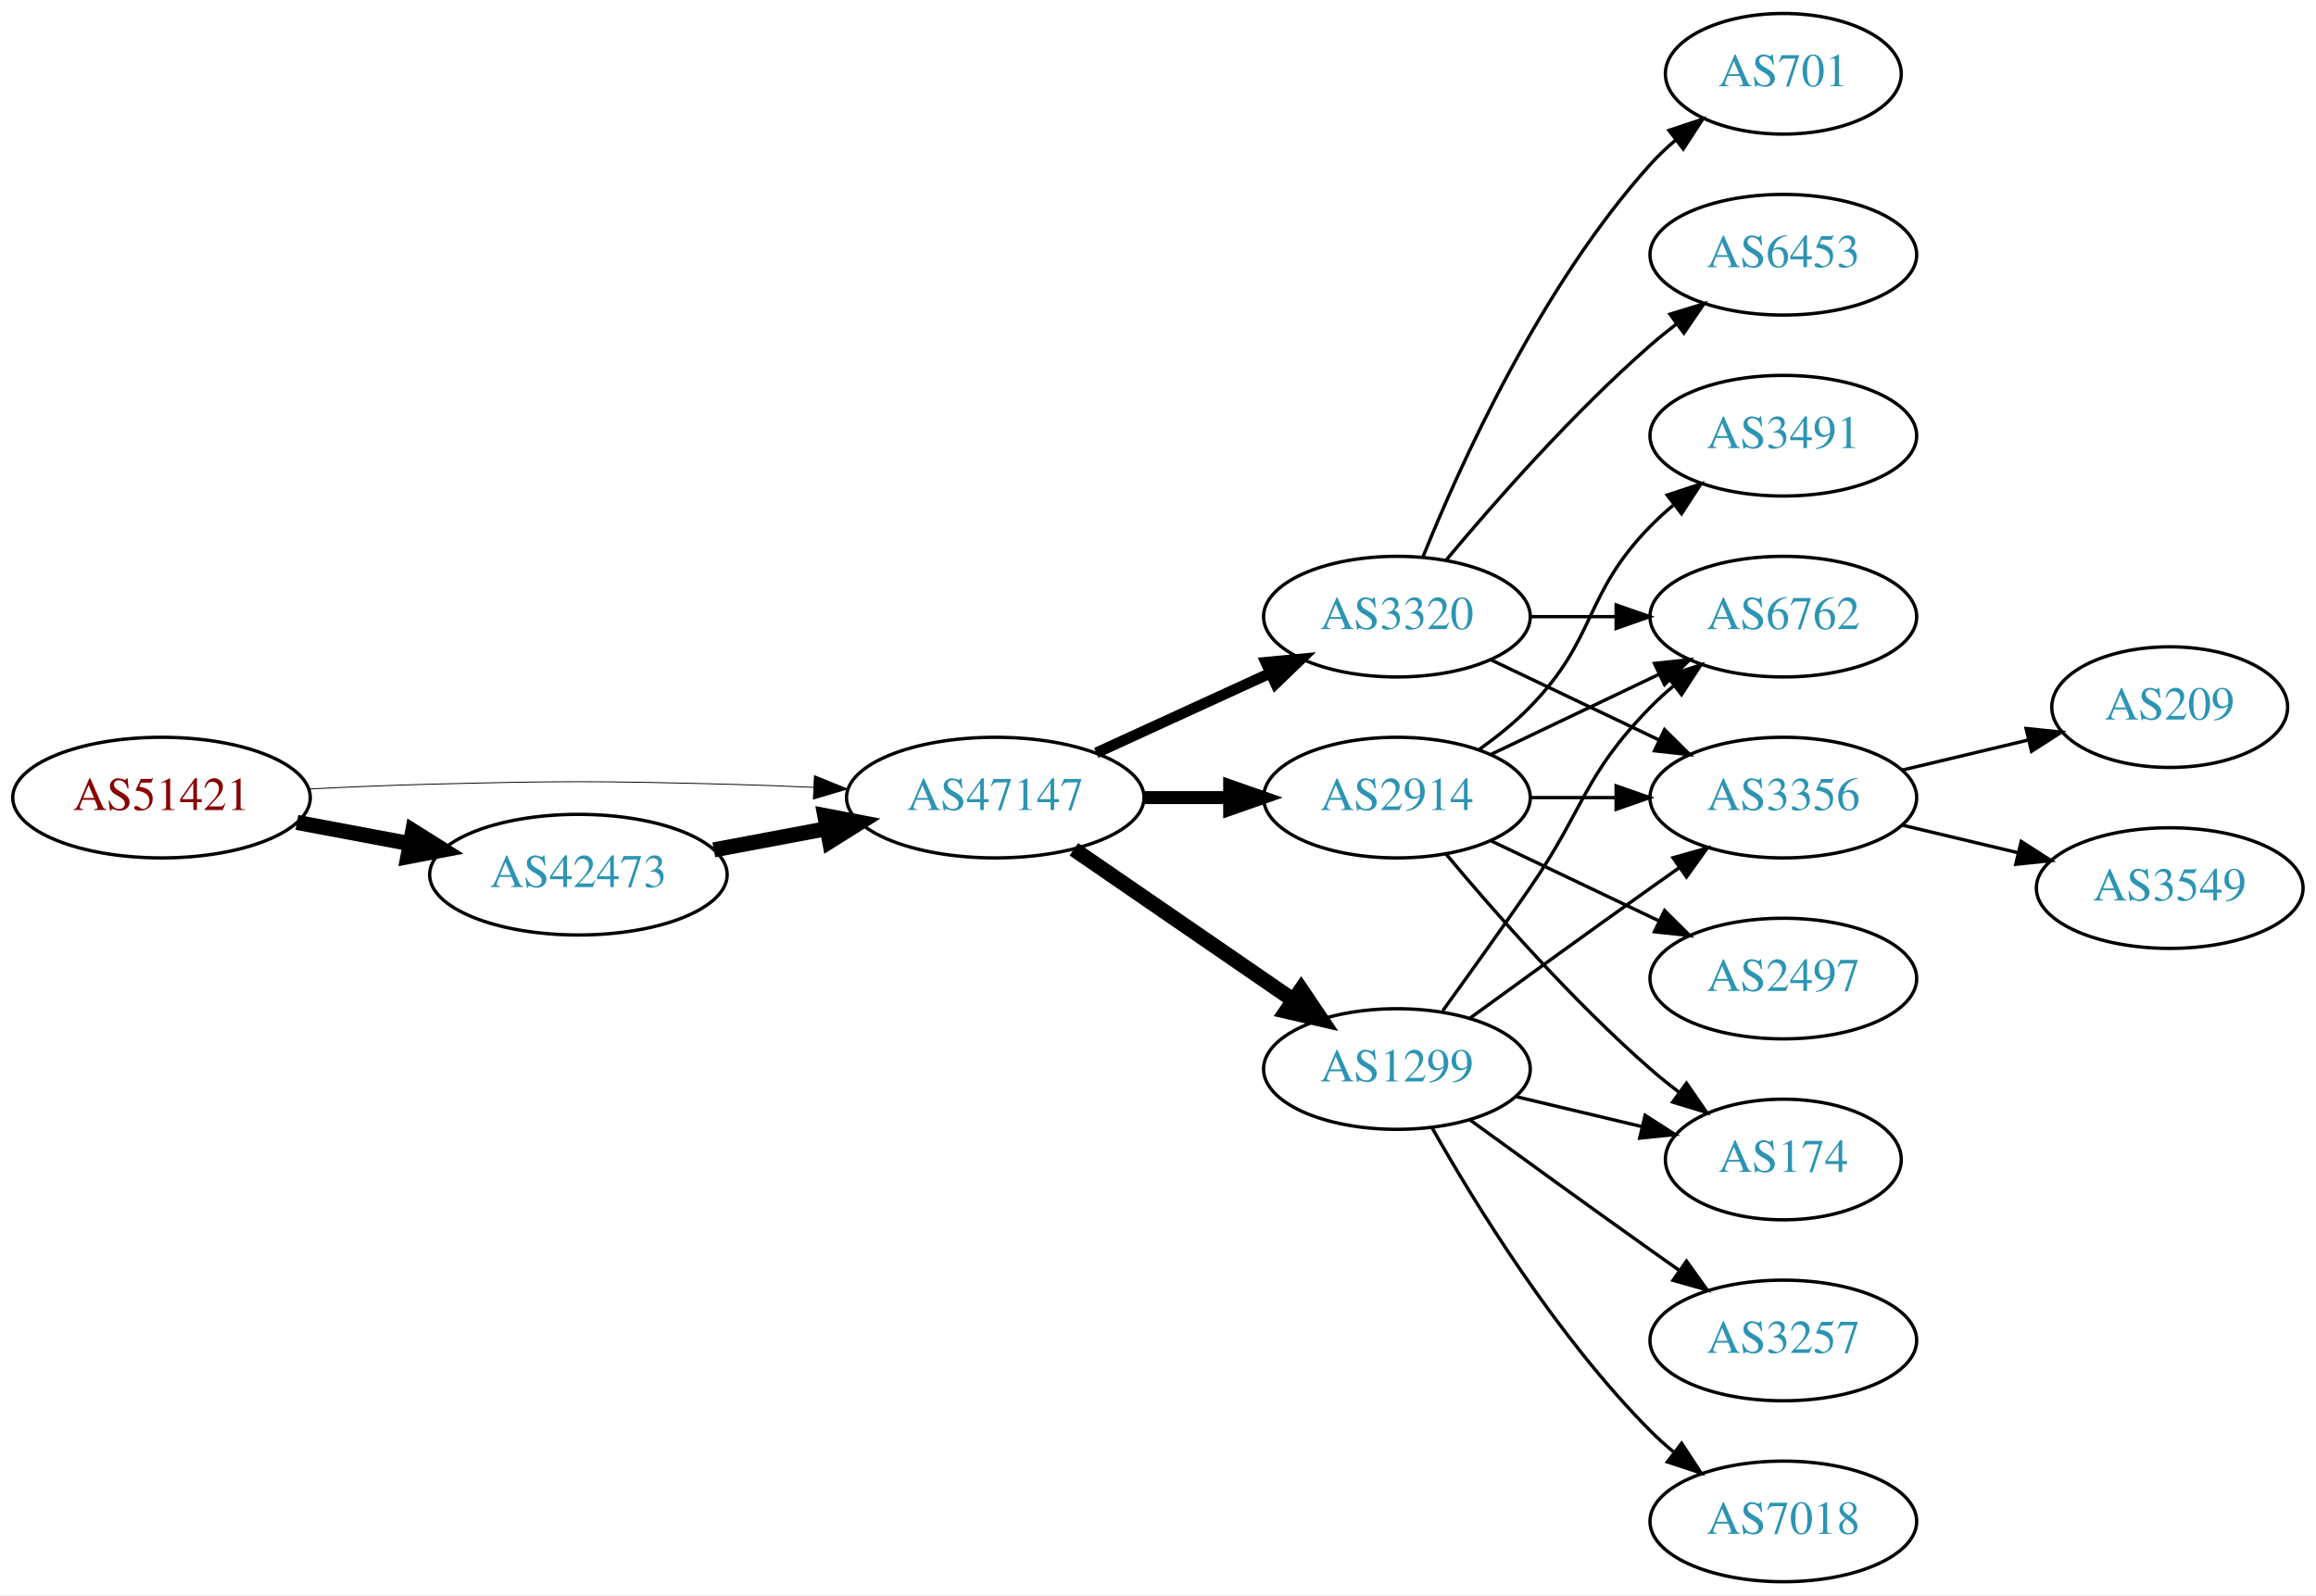
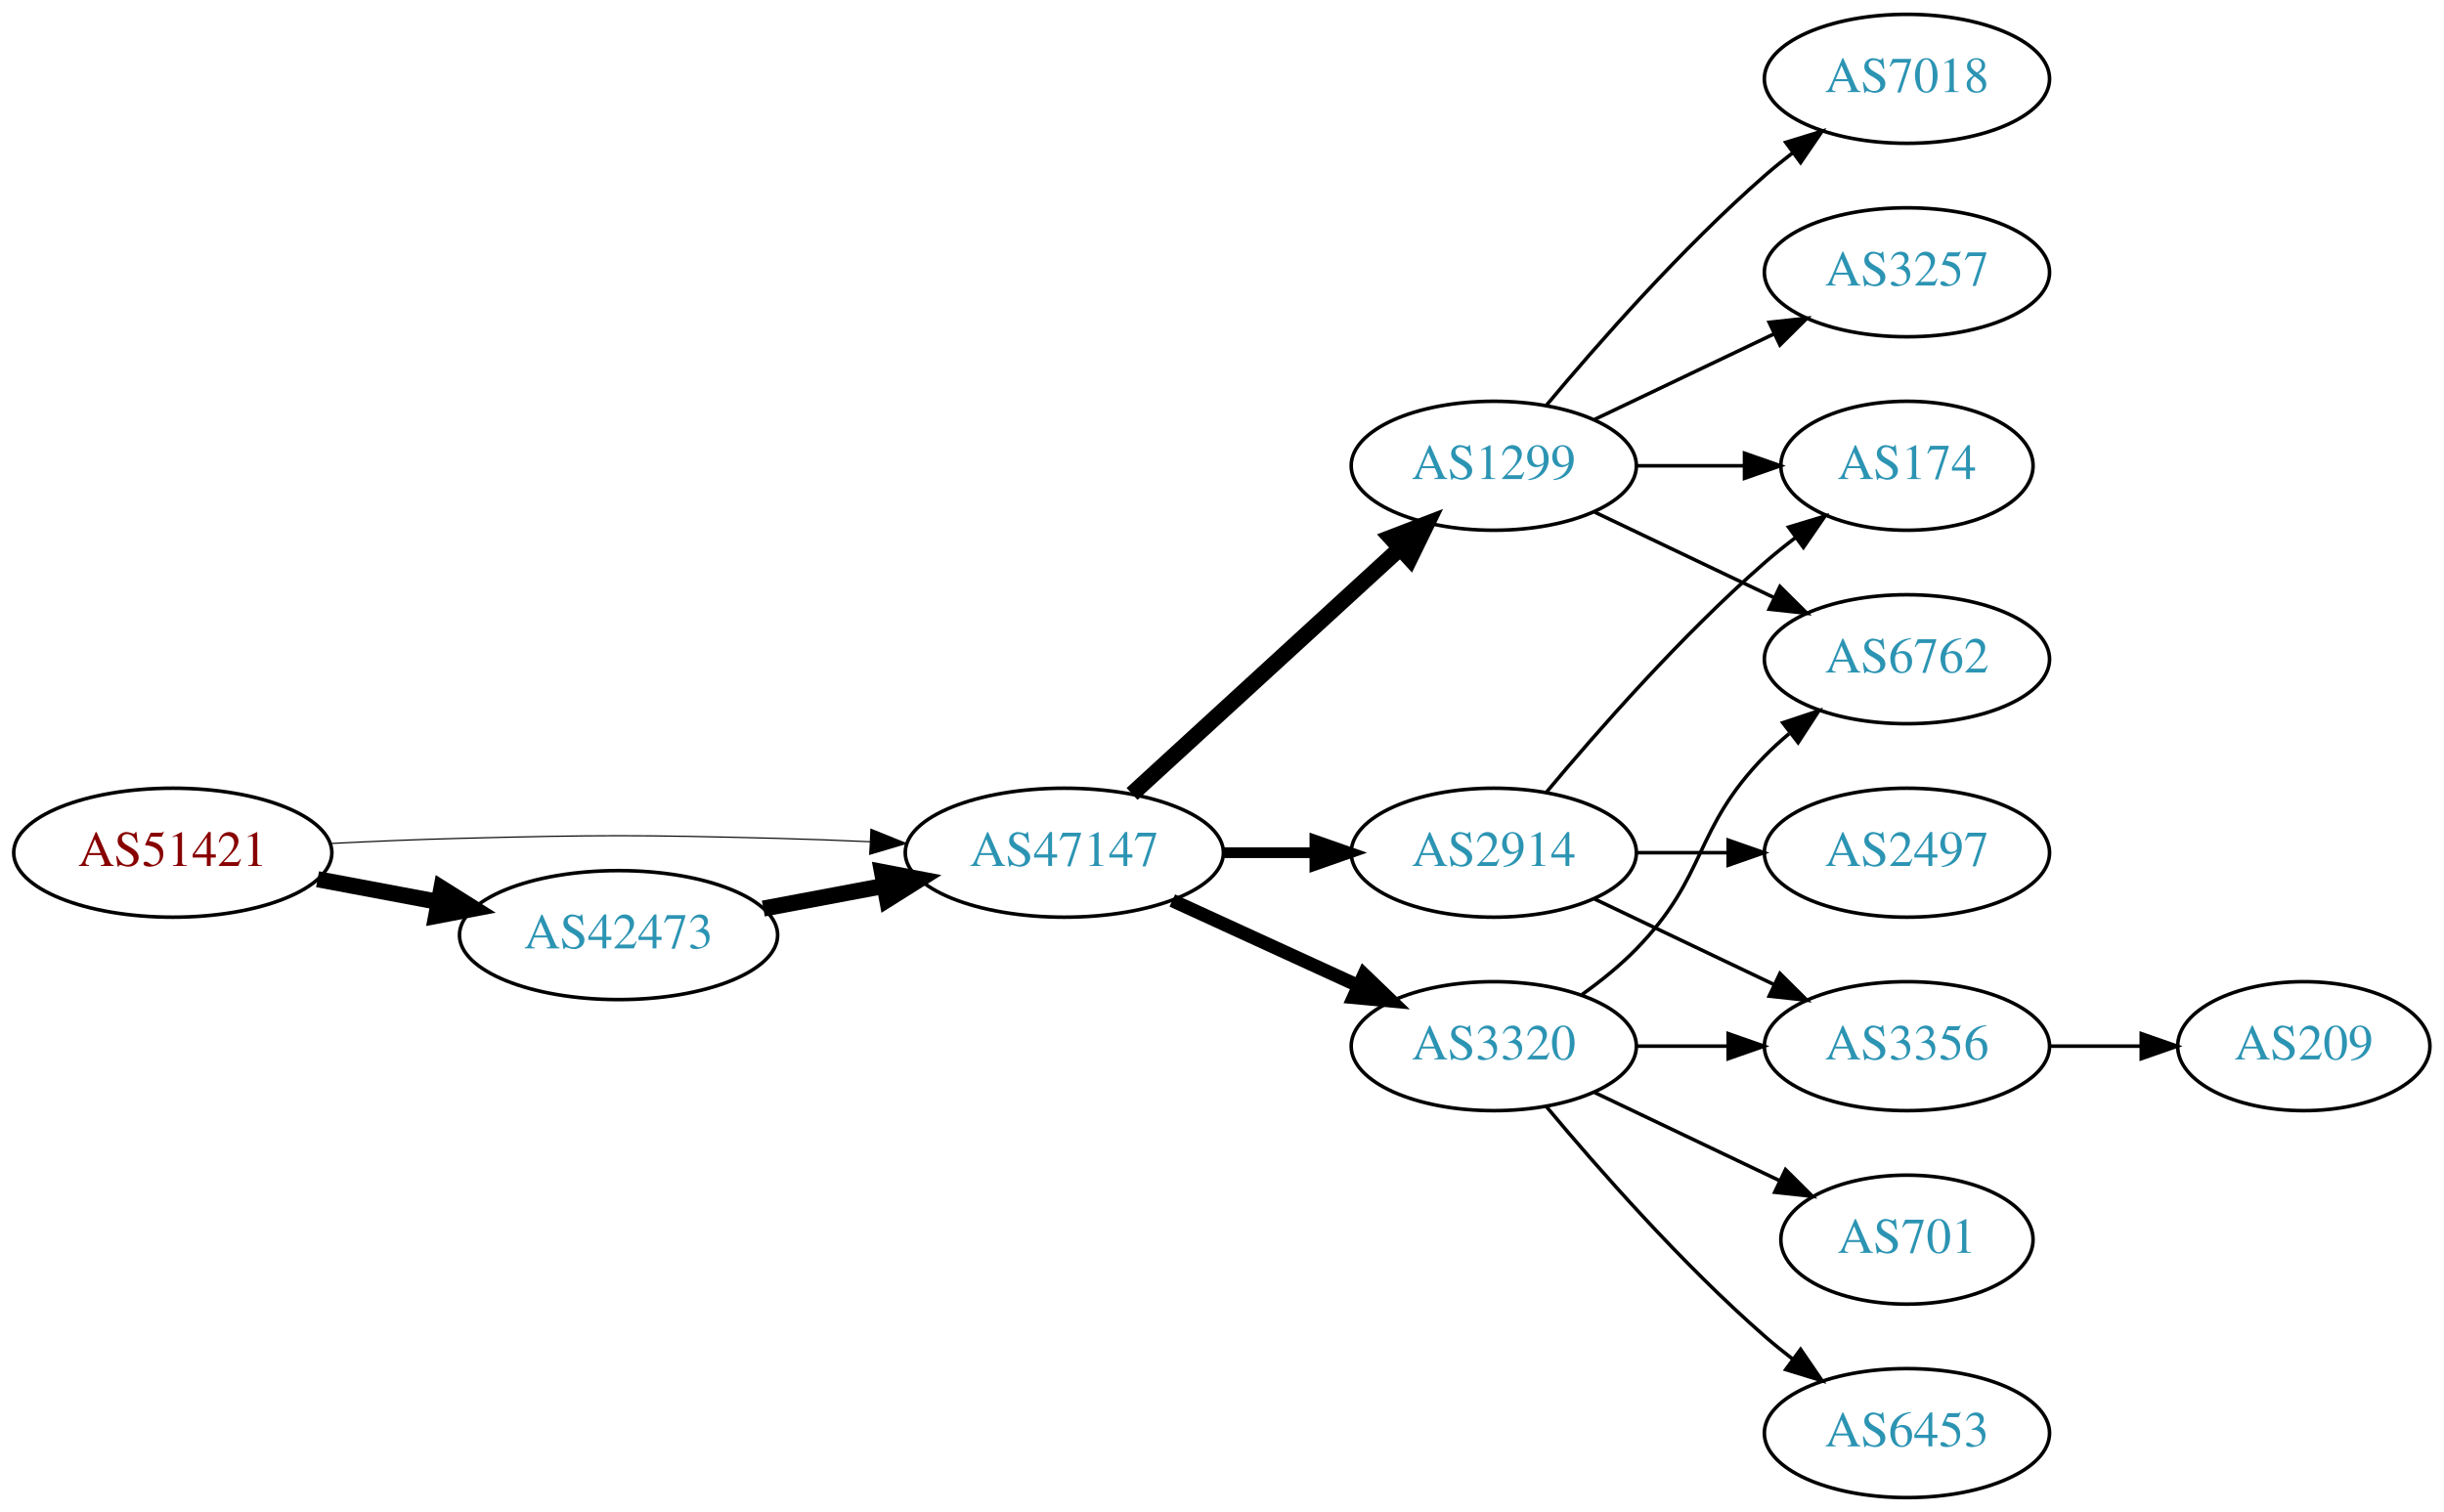
- <svg xmlns="http://www.w3.org/2000/svg" xmlns:xlink="http://www.w3.org/1999/xlink" width="691pt" height="476pt" viewBox="0.00 0.00 691.06 476.00">
-   <g id="graph0" class="graph" transform="scale(1 1) rotate(0) translate(4 472)">
-     <polygon fill="white" stroke="none" points="-4,4 -4,-472 687.055,-472 687.055,4 -4,4" />
+ <svg xmlns="http://www.w3.org/2000/svg" xmlns:xlink="http://www.w3.org/1999/xlink" width="682pt" height="422pt" viewBox="0.00 0.00 681.96 422.00">
+   <g id="graph0" class="graph" transform="scale(1 1) rotate(0) translate(4 418)">
+     <polygon fill="white" stroke="none" points="-4,4 -4,-418 677.956,-418 677.956,4 -4,4" />
    <g id="node1" class="node">
      <g id="a_node1">
        <a xlink:href="/asn/51421" xlink:title="AS51421 ~ Heinrich THURNER [AT]">
-           <ellipse fill="#ffffff" stroke="black" cx="44.196" cy="-234" rx="44.393" ry="18" />
-           <text text-anchor="middle" x="44.196" y="-230.3" font-family="Times,serif" font-size="14.00" fill="#880000">AS51421</text>
+           <ellipse fill="#ffffff" stroke="black" cx="44.196" cy="-180" rx="44.393" ry="18" />
+           <text text-anchor="middle" x="44.196" y="-176.3" font-family="Times,serif" font-size="14.00" fill="#880000">AS51421</text>
        </a>
      </g>
    </g>
    <g id="node2" class="node">
      <g id="a_node2">
        <a xlink:href="/asn/42473" xlink:title="AS42473 ~ ANEXIA Internetdienstleistungs GmbH [AT]">
-           <ellipse fill="#ffffff" stroke="black" cx="168.588" cy="-211" rx="44.393" ry="18" />
-           <text text-anchor="middle" x="168.588" y="-207.3" font-family="Times,serif" font-size="14.00" fill="#2c94b3">AS42473</text>
+           <ellipse fill="#ffffff" stroke="black" cx="168.588" cy="-157" rx="44.393" ry="18" />
+           <text text-anchor="middle" x="168.588" y="-153.3" font-family="Times,serif" font-size="14.00" fill="#2c94b3">AS42473</text>
        </a>
      </g>
    </g>
    <g id="edge1" class="edge">
-       <path fill="none" stroke="black" stroke-width="4.5" d="M84.595,-226.596C95.296,-224.585 107.019,-222.382 118.196,-220.282" />
-       <polygon fill="black" stroke="black" stroke-width="4.5" points="119.162,-224.107 128.263,-218.39 117.707,-216.367 119.162,-224.107" />
+       <path fill="none" stroke="black" stroke-width="4.5" d="M84.595,-172.596C95.296,-170.585 107.019,-168.382 118.196,-166.282" />
+       <polygon fill="black" stroke="black" stroke-width="4.5" points="119.162,-170.107 128.263,-164.39 117.707,-162.367 119.162,-170.107" />
    </g>
    <g id="node3" class="node">
      <g id="a_node3">
        <a xlink:href="/asn/47147" xlink:title="AS47147 ~ ANEXIA Internetdienstleistungs GmbH [AT]">
-           <ellipse fill="#ffffff" stroke="black" cx="292.98" cy="-234" rx="44.393" ry="18" />
-           <text text-anchor="middle" x="292.98" y="-230.3" font-family="Times,serif" font-size="14.00" fill="#2c94b3">AS47147</text>
+           <ellipse fill="#ffffff" stroke="black" cx="292.98" cy="-180" rx="44.393" ry="18" />
+           <text text-anchor="middle" x="292.98" y="-176.3" font-family="Times,serif" font-size="14.00" fill="#2c94b3">AS47147</text>
        </a>
      </g>
    </g>
    <g id="edge2" class="edge">
-       <path fill="none" stroke="black" stroke-width="0.265" d="M88.339,-236.575C100.033,-237.165 112.694,-237.705 124.392,-238 163.665,-238.991 173.511,-238.991 212.784,-238 221.192,-237.788 230.098,-237.449 238.784,-237.056" />
-       <polygon fill="black" stroke="black" stroke-width="0.265" points="239.017,-240.549 248.838,-236.575 238.682,-233.557 239.017,-240.549" />
+       <path fill="none" stroke="black" stroke-width="0.321" d="M88.339,-182.575C100.033,-183.165 112.694,-183.705 124.392,-184 163.665,-184.991 173.511,-184.991 212.784,-184 221.192,-183.788 230.098,-183.449 238.784,-183.056" />
+       <polygon fill="black" stroke="black" stroke-width="0.321" points="239.017,-186.549 248.838,-182.575 238.682,-179.557 239.017,-186.549" />
    </g>
    <g id="edge3" class="edge">
-       <path fill="none" stroke="black" stroke-width="4.5" d="M208.988,-218.404C219.688,-220.415 231.411,-222.618 242.589,-224.718" />
-       <polygon fill="black" stroke="black" stroke-width="4.5" points="242.1,-228.633 252.655,-226.61 243.554,-220.893 242.1,-228.633" />
+       <path fill="none" stroke="black" stroke-width="4.5" d="M208.988,-164.404C219.688,-166.415 231.411,-168.618 242.589,-170.718" />
+       <polygon fill="black" stroke="black" stroke-width="4.5" points="242.1,-174.633 252.655,-172.61 243.554,-166.893 242.1,-174.633" />
    </g>
    <g id="node4" class="node">
      <g id="a_node4">
-         <a xlink:href="/asn/2914" xlink:title="AS2914 ~ NTT America, Inc. [US]">
-           <ellipse fill="#ffffff" stroke="black" cx="412.823" cy="-234" rx="39.794" ry="18" />
-           <text text-anchor="middle" x="412.823" y="-230.3" font-family="Times,serif" font-size="14.00" fill="#2c94b3">AS2914</text>
+         <a xlink:href="/asn/1299" xlink:title="AS1299 ~ Telia Carrier [EU]">
+           <ellipse fill="#ffffff" stroke="black" cx="412.823" cy="-288" rx="39.794" ry="18" />
+           <text text-anchor="middle" x="412.823" y="-284.3" font-family="Times,serif" font-size="14.00" fill="#2c94b3">AS1299</text>
        </a>
      </g>
    </g>
    <g id="edge4" class="edge">
-       <path fill="none" stroke="black" stroke-width="3.857" d="M337.191,-234C345.504,-234 354.267,-234 362.749,-234" />
-       <polygon fill="black" stroke="black" stroke-width="3.857" points="362.908,-237.5 372.908,-234 362.908,-230.5 362.908,-237.5" />
+       <path fill="none" stroke="black" stroke-width="4.5" d="M311.878,-196.403C331.806,-214.667 364.164,-244.322 386.641,-264.921" />
+       <polygon fill="black" stroke="black" stroke-width="4.5" points="384.11,-267.943 394.143,-271.797 389.431,-262.137 384.11,-267.943" />
    </g>
    <g id="node5" class="node">
      <g id="a_node5">
-         <a xlink:href="/asn/1299" xlink:title="AS1299 ~ Telia Carrier [EU]">
-           <ellipse fill="#ffffff" stroke="black" cx="412.823" cy="-153" rx="39.794" ry="18" />
-           <text text-anchor="middle" x="412.823" y="-149.3" font-family="Times,serif" font-size="14.00" fill="#2c94b3">AS1299</text>
+         <a xlink:href="/asn/3320" xlink:title="AS3320 ~ DTAG [DE]">
+           <ellipse fill="#ffffff" stroke="black" cx="412.823" cy="-126" rx="39.794" ry="18" />
+           <text text-anchor="middle" x="412.823" y="-122.3" font-family="Times,serif" font-size="14.00" fill="#2c94b3">AS3320</text>
        </a>
      </g>
    </g>
    <g id="edge5" class="edge">
-       <path fill="none" stroke="black" stroke-width="4.5" d="M316.423,-218.574C335.004,-205.802 361.565,-187.545 381.945,-173.537" />
-       <polygon fill="black" stroke="black" stroke-width="4.5" points="384.249,-176.731 390.259,-167.822 379.788,-170.242 384.249,-176.731" />
+       <path fill="none" stroke="black" stroke-width="3.75" d="M323.11,-166.652C338.721,-159.498 358.119,-150.609 374.791,-142.97" />
+       <polygon fill="black" stroke="black" stroke-width="3.75" points="376.61,-145.986 384.243,-138.638 373.694,-139.622 376.61,-145.986" />
    </g>
    <g id="node6" class="node">
      <g id="a_node6">
-         <a xlink:href="/asn/3320" xlink:title="AS3320 ~ DTAG [DE]">
-           <ellipse fill="#ffffff" stroke="black" cx="412.823" cy="-288" rx="39.794" ry="18" />
-           <text text-anchor="middle" x="412.823" y="-284.3" font-family="Times,serif" font-size="14.00" fill="#2c94b3">AS3320</text>
+         <a xlink:href="/asn/2914" xlink:title="AS2914 ~ NTT America, Inc. [US]">
+           <ellipse fill="#ffffff" stroke="black" cx="412.823" cy="-180" rx="39.794" ry="18" />
+           <text text-anchor="middle" x="412.823" y="-176.3" font-family="Times,serif" font-size="14.00" fill="#2c94b3">AS2914</text>
        </a>
      </g>
    </g>
    <g id="edge6" class="edge">
-       <path fill="none" stroke="black" stroke-width="3.214" d="M323.11,-247.348C338.721,-254.502 358.119,-263.391 374.791,-271.03" />
-       <polygon fill="black" stroke="black" stroke-width="3.214" points="373.694,-274.378 384.243,-275.362 376.61,-268.014 373.694,-274.378" />
+       <path fill="none" stroke="black" stroke-width="3" d="M337.191,-180C345.504,-180 354.267,-180 362.749,-180" />
+       <polygon fill="black" stroke="black" stroke-width="3" points="362.908,-183.5 372.908,-180 362.908,-176.5 362.908,-183.5" />
    </g>
    <g id="node7" class="node">
      <g id="a_node7">
-         <a xlink:href="/asn/6762" xlink:title="AS6762 ~ TELECOM ITALIA SPARKLE S.p.A. [IT]">
-           <ellipse fill="#ffffff" stroke="black" cx="528.116" cy="-288" rx="39.794" ry="18" />
-           <text text-anchor="middle" x="528.116" y="-284.3" font-family="Times,serif" font-size="14.00" fill="#2c94b3">AS6762</text>
+         <a xlink:href="/asn/7018" xlink:title="AS7018 ~ AT&amp;T Services, Inc. [US]">
+           <ellipse fill="#ffffff" stroke="black" cx="528.116" cy="-396" rx="39.794" ry="18" />
+           <text text-anchor="middle" x="528.116" y="-392.3" font-family="Times,serif" font-size="14.00" fill="#2c94b3">AS7018</text>
        </a>
      </g>
    </g>
    <g id="edge7" class="edge">
-       <path fill="none" stroke="black" d="M440.959,-246.934C455.953,-254.081 474.774,-263.052 490.998,-270.785" />
-       <polygon fill="black" stroke="black" points="489.668,-274.028 500.201,-275.171 492.68,-267.709 489.668,-274.028" />
+       <path fill="none" stroke="black" d="M427.453,-304.817C441.736,-321.929 465.282,-348.745 488.469,-369 490.935,-371.154 493.574,-373.294 496.271,-375.372" />
+       <polygon fill="black" stroke="black" points="494.296,-378.264 504.425,-381.37 498.444,-372.625 494.296,-378.264" />
    </g>
    <g id="node8" class="node">
      <g id="a_node8">
        <a xlink:href="/asn/174" xlink:title="AS174 ~ Cogent Communications [US]">
-           <ellipse fill="#ffffff" stroke="black" cx="528.116" cy="-126" rx="35.194" ry="18" />
-           <text text-anchor="middle" x="528.116" y="-122.3" font-family="Times,serif" font-size="14.00" fill="#2c94b3">AS174</text>
+           <ellipse fill="#ffffff" stroke="black" cx="528.116" cy="-288" rx="35.194" ry="18" />
+           <text text-anchor="middle" x="528.116" y="-284.3" font-family="Times,serif" font-size="14.00" fill="#2c94b3">AS174</text>
        </a>
      </g>
    </g>
    <g id="edge8" class="edge">
-       <path fill="none" stroke="black" d="M427.453,-217.183C441.736,-200.071 465.282,-173.255 488.469,-153 491.139,-150.668 494.012,-148.352 496.942,-146.114" />
-       <polygon fill="black" stroke="black" points="499.22,-148.784 505.234,-140.061 495.093,-143.13 499.22,-148.784" />
+       <path fill="none" stroke="black" d="M452.495,-288C462.201,-288 472.691,-288 482.654,-288" />
+       <polygon fill="black" stroke="black" points="482.79,-291.5 492.79,-288 482.79,-284.5 482.79,-291.5" />
    </g>
    <g id="node9" class="node">
      <g id="a_node9">
-         <a xlink:href="/asn/3356" xlink:title="AS3356 ~ Level 3 Parent, LLC [US]">
-           <ellipse fill="#ffffff" stroke="black" cx="528.116" cy="-234" rx="39.794" ry="18" />
-           <text text-anchor="middle" x="528.116" y="-230.3" font-family="Times,serif" font-size="14.00" fill="#2c94b3">AS3356</text>
+         <a xlink:href="/asn/3257" xlink:title="AS3257 ~ GTT [DE]">
+           <ellipse fill="#ffffff" stroke="black" cx="528.116" cy="-342" rx="39.794" ry="18" />
+           <text text-anchor="middle" x="528.116" y="-338.3" font-family="Times,serif" font-size="14.00" fill="#2c94b3">AS3257</text>
        </a>
      </g>
    </g>
    <g id="edge9" class="edge">
-       <path fill="none" stroke="black" d="M452.495,-234C460.698,-234 469.462,-234 477.994,-234" />
-       <polygon fill="black" stroke="black" points="478.233,-237.5 488.233,-234 478.233,-230.5 478.233,-237.5" />
+       <path fill="none" stroke="black" d="M440.959,-300.934C455.953,-308.081 474.774,-317.052 490.998,-324.785" />
+       <polygon fill="black" stroke="black" points="489.668,-328.028 500.201,-329.171 492.68,-321.709 489.668,-328.028" />
    </g>
    <g id="node10" class="node">
      <g id="a_node10">
+         <a xlink:href="/asn/6762" xlink:title="AS6762 ~ TELECOM ITALIA SPARKLE S.p.A. [IT]">
+           <ellipse fill="#ffffff" stroke="black" cx="528.116" cy="-234" rx="39.794" ry="18" />
+           <text text-anchor="middle" x="528.116" y="-230.3" font-family="Times,serif" font-size="14.00" fill="#2c94b3">AS6762</text>
+         </a>
+       </g>
+     </g>
+     <g id="edge10" class="edge">
+       <path fill="none" stroke="black" d="M440.959,-275.066C455.953,-267.919 474.774,-258.948 490.998,-251.215" />
+       <polygon fill="black" stroke="black" points="492.68,-254.291 500.201,-246.829 489.668,-247.972 492.68,-254.291" />
+     </g>
+     <g id="edge12" class="edge">
+       <path fill="none" stroke="black" d="M437.417,-140.389C442.673,-144.148 448.005,-148.437 452.469,-153 472.642,-173.617 468.297,-186.383 488.469,-207 490.562,-209.139 492.846,-211.218 495.222,-213.21" />
+       <polygon fill="black" stroke="black" points="493.466,-216.275 503.522,-219.611 497.741,-210.732 493.466,-216.275" />
+     </g>
+     <g id="node11" class="node">
+       <g id="a_node11">
+         <a xlink:href="/asn/3356" xlink:title="AS3356 ~ Level 3 Parent, LLC [US]">
+           <ellipse fill="#ffffff" stroke="black" cx="528.116" cy="-126" rx="39.794" ry="18" />
+           <text text-anchor="middle" x="528.116" y="-122.3" font-family="Times,serif" font-size="14.00" fill="#2c94b3">AS3356</text>
+         </a>
+       </g>
+     </g>
+     <g id="edge11" class="edge">
+       <path fill="none" stroke="black" d="M452.495,-126C460.698,-126 469.462,-126 477.994,-126" />
+       <polygon fill="black" stroke="black" points="478.233,-129.5 488.233,-126 478.233,-122.5 478.233,-129.5" />
+     </g>
+     <g id="node12" class="node">
+       <g id="a_node12">
+         <a xlink:href="/asn/701" xlink:title="AS701 ~ UUNET [US]">
+           <ellipse fill="#ffffff" stroke="black" cx="528.116" cy="-72" rx="35.194" ry="18" />
+           <text text-anchor="middle" x="528.116" y="-68.3" font-family="Times,serif" font-size="14.00" fill="#2c94b3">AS701</text>
+         </a>
+       </g>
+     </g>
+     <g id="edge13" class="edge">
+       <path fill="none" stroke="black" d="M440.959,-113.066C456.391,-105.71 475.877,-96.423 492.412,-88.541" />
+       <polygon fill="black" stroke="black" points="494.232,-91.551 501.754,-84.089 491.221,-85.232 494.232,-91.551" />
+     </g>
+     <g id="node13" class="node">
+       <g id="a_node13">
+         <a xlink:href="/asn/6453" xlink:title="AS6453 ~ TATA COMMUNICATIONS (AMERICA) INC [US]">
+           <ellipse fill="#ffffff" stroke="black" cx="528.116" cy="-18" rx="39.794" ry="18" />
+           <text text-anchor="middle" x="528.116" y="-14.3" font-family="Times,serif" font-size="14.00" fill="#2c94b3">AS6453</text>
+         </a>
+       </g>
+     </g>
+     <g id="edge14" class="edge">
+       <path fill="none" stroke="black" d="M427.453,-109.183C441.736,-92.071 465.282,-65.255 488.469,-45 490.935,-42.846 493.574,-40.706 496.271,-38.628" />
+       <polygon fill="black" stroke="black" points="498.444,-41.375 504.425,-32.63 494.296,-35.736 498.444,-41.375" />
+     </g>
+     <g id="edge17" class="edge">
+       <path fill="none" stroke="black" d="M427.453,-196.817C441.736,-213.929 465.282,-240.745 488.469,-261 491.139,-263.332 494.012,-265.648 496.942,-267.886" />
+       <polygon fill="black" stroke="black" points="495.093,-270.87 505.234,-273.939 499.22,-265.216 495.093,-270.87" />
+     </g>
+     <g id="edge15" class="edge">
+       <path fill="none" stroke="black" d="M440.959,-167.066C455.953,-159.919 474.774,-150.948 490.998,-143.215" />
+       <polygon fill="black" stroke="black" points="492.68,-146.291 500.201,-138.829 489.668,-139.972 492.68,-146.291" />
+     </g>
+     <g id="node14" class="node">
+       <g id="a_node14">
        <a xlink:href="/asn/2497" xlink:title="AS2497 ~ Internet Initiative Japan Inc. [JP]">
          <ellipse fill="#ffffff" stroke="black" cx="528.116" cy="-180" rx="39.794" ry="18" />
          <text text-anchor="middle" x="528.116" y="-176.3" font-family="Times,serif" font-size="14.00" fill="#2c94b3">AS2497</text>
        </a>
      </g>
    </g>
-     <g id="edge10" class="edge">
-       <path fill="none" stroke="black" d="M440.959,-221.066C455.953,-213.919 474.774,-204.948 490.998,-197.215" />
-       <polygon fill="black" stroke="black" points="492.68,-200.291 500.201,-192.829 489.668,-193.972 492.68,-200.291" />
+     <g id="edge16" class="edge">
+       <path fill="none" stroke="black" d="M452.495,-180C460.698,-180 469.462,-180 477.994,-180" />
+       <polygon fill="black" stroke="black" points="478.233,-183.5 488.233,-180 478.233,-176.5 478.233,-183.5" />
    </g>
-     <g id="node11" class="node">
-       <g id="a_node11">
-         <a xlink:href="/asn/3491" xlink:title="AS3491 ~ PCCW Global, Inc. [US]">
-           <ellipse fill="#ffffff" stroke="black" cx="528.116" cy="-342" rx="39.794" ry="18" />
-           <text text-anchor="middle" x="528.116" y="-338.3" font-family="Times,serif" font-size="14.00" fill="#2c94b3">AS3491</text>
+     <g id="node15" class="node">
+       <g id="a_node15">
+         <a xlink:href="/asn/209" xlink:title="AS209 ~ CenturyLink Communications, LLC [US]">
+           <ellipse fill="#ffffff" stroke="black" cx="638.859" cy="-126" rx="35.194" ry="18" />
+           <text text-anchor="middle" x="638.859" y="-122.3" font-family="Times,serif" font-size="14.00" fill="#2c94b3">AS209</text>
        </a>
      </g>
    </g>
-     <g id="edge11" class="edge">
-       <path fill="none" stroke="black" d="M437.417,-248.389C442.673,-252.148 448.005,-256.437 452.469,-261 472.642,-281.617 468.297,-294.383 488.469,-315 490.562,-317.139 492.846,-319.218 495.222,-321.21" />
-       <polygon fill="black" stroke="black" points="493.466,-324.275 503.522,-327.611 497.741,-318.732 493.466,-324.275" />
-     </g>
-     <g id="edge14" class="edge">
-       <path fill="none" stroke="black" d="M426.502,-170.406C434.118,-180.937 443.95,-194.67 452.469,-207 468.865,-230.731 468.297,-240.383 488.469,-261 490.562,-263.139 492.846,-265.218 495.222,-267.21" />
-       <polygon fill="black" stroke="black" points="493.466,-270.275 503.522,-273.611 497.741,-264.732 493.466,-270.275" />
-     </g>
-     <g id="edge16" class="edge">
-       <path fill="none" stroke="black" d="M448.43,-144.752C460.225,-141.942 473.529,-138.771 485.797,-135.847" />
-       <polygon fill="black" stroke="black" points="486.886,-139.186 495.802,-133.463 485.263,-132.376 486.886,-139.186" />
-     </g>
-     <g id="edge15" class="edge">
-       <path fill="none" stroke="black" d="M434.671,-168.222C449.605,-179.091 470.219,-194.025 488.469,-207 491.29,-209.005 494.233,-211.085 497.181,-213.159" />
-       <polygon fill="black" stroke="black" points="495.208,-216.05 505.406,-218.926 499.227,-210.319 495.208,-216.05" />
-     </g>
-     <g id="node12" class="node">
-       <g id="a_node12">
-         <a xlink:href="/asn/7018" xlink:title="AS7018 ~ AT&amp;T Services, Inc. [US]">
-           <ellipse fill="#ffffff" stroke="black" cx="528.116" cy="-18" rx="39.794" ry="18" />
-           <text text-anchor="middle" x="528.116" y="-14.3" font-family="Times,serif" font-size="14.00" fill="#2c94b3">AS7018</text>
-         </a>
-       </g>
-     </g>
-     <g id="edge12" class="edge">
-       <path fill="none" stroke="black" d="M423.283,-135.51C436.065,-112.904 460.497,-73.114 488.469,-45 490.58,-42.879 492.876,-40.812 495.262,-38.829" />
-       <polygon fill="black" stroke="black" points="497.777,-41.31 503.577,-32.444 493.514,-35.758 497.777,-41.31" />
-     </g>
-     <g id="node13" class="node">
-       <g id="a_node13">
-         <a xlink:href="/asn/3257" xlink:title="AS3257 ~ GTT [DE]">
-           <ellipse fill="#ffffff" stroke="black" cx="528.116" cy="-72" rx="39.794" ry="18" />
-           <text text-anchor="middle" x="528.116" y="-68.3" font-family="Times,serif" font-size="14.00" fill="#2c94b3">AS3257</text>
-         </a>
-       </g>
-     </g>
-     <g id="edge13" class="edge">
-       <path fill="none" stroke="black" d="M434.671,-137.778C449.605,-126.909 470.219,-111.975 488.469,-99 491.29,-96.995 494.233,-94.915 497.181,-92.841" />
-       <polygon fill="black" stroke="black" points="499.227,-95.681 505.406,-87.074 495.208,-89.95 499.227,-95.681" />
-     </g>
    <g id="edge18" class="edge">
-       <path fill="none" stroke="black" d="M452.495,-288C460.698,-288 469.462,-288 477.994,-288" />
-       <polygon fill="black" stroke="black" points="478.233,-291.5 488.233,-288 478.233,-284.5 478.233,-291.5" />
-     </g>
-     <g id="edge17" class="edge">
-       <path fill="none" stroke="black" d="M440.959,-275.066C455.953,-267.919 474.774,-258.948 490.998,-251.215" />
-       <polygon fill="black" stroke="black" points="492.68,-254.291 500.201,-246.829 489.668,-247.972 492.68,-254.291" />
-     </g>
-     <g id="node14" class="node">
-       <g id="a_node14">
-         <a xlink:href="/asn/6453" xlink:title="AS6453 ~ TATA COMMUNICATIONS (AMERICA) INC [US]">
-           <ellipse fill="#ffffff" stroke="black" cx="528.116" cy="-396" rx="39.794" ry="18" />
-           <text text-anchor="middle" x="528.116" y="-392.3" font-family="Times,serif" font-size="14.00" fill="#2c94b3">AS6453</text>
-         </a>
-       </g>
-     </g>
-     <g id="edge19" class="edge">
-       <path fill="none" stroke="black" d="M427.453,-304.817C441.736,-321.929 465.282,-348.745 488.469,-369 490.935,-371.154 493.574,-373.294 496.271,-375.372" />
-       <polygon fill="black" stroke="black" points="494.296,-378.264 504.425,-381.37 498.444,-372.625 494.296,-378.264" />
-     </g>
-     <g id="node15" class="node">
-       <g id="a_node15">
-         <a xlink:href="/asn/701" xlink:title="AS701 ~ UUNET [US]">
-           <ellipse fill="#ffffff" stroke="black" cx="528.116" cy="-450" rx="35.194" ry="18" />
-           <text text-anchor="middle" x="528.116" y="-446.3" font-family="Times,serif" font-size="14.00" fill="#2c94b3">AS701</text>
-         </a>
-       </g>
-     </g>
-     <g id="edge20" class="edge">
-       <path fill="none" stroke="black" d="M420.571,-305.787C431.622,-333.243 455.675,-386.578 488.469,-423 490.785,-425.572 493.39,-428.03 496.125,-430.343" />
-       <polygon fill="black" stroke="black" points="493.991,-433.117 504.049,-436.448 498.264,-427.572 493.991,-433.117" />
-     </g>
-     <g id="node16" class="node">
-       <g id="a_node16">
-         <a xlink:href="/asn/209" xlink:title="AS209 ~ CenturyLink Communications, LLC [US]">
-           <ellipse fill="#ffffff" stroke="black" cx="643.409" cy="-261" rx="35.194" ry="18" />
-           <text text-anchor="middle" x="643.409" y="-257.3" font-family="Times,serif" font-size="14.00" fill="#2c94b3">AS209</text>
-         </a>
-       </g>
-     </g>
-     <g id="edge21" class="edge">
-       <path fill="none" stroke="black" d="M563.723,-242.248C575.518,-245.058 588.822,-248.229 601.09,-251.153" />
-       <polygon fill="black" stroke="black" points="600.556,-254.624 611.095,-253.537 602.179,-247.814 600.556,-254.624" />
-     </g>
-     <g id="node17" class="node">
-       <g id="a_node17">
-         <a xlink:href="/asn/3549" xlink:title="AS3549 ~ Level 3 Parent, LLC [US]">
-           <ellipse fill="#ffffff" stroke="black" cx="643.409" cy="-207" rx="39.794" ry="18" />
-           <text text-anchor="middle" x="643.409" y="-203.3" font-family="Times,serif" font-size="14.00" fill="#2c94b3">AS3549</text>
-         </a>
-       </g>
-     </g>
-     <g id="edge22" class="edge">
-       <path fill="none" stroke="black" d="M563.723,-225.752C574.594,-223.162 586.749,-220.265 598.191,-217.538" />
-       <polygon fill="black" stroke="black" points="599.097,-220.92 608.014,-215.197 597.475,-214.111 599.097,-220.92" />
+       <path fill="none" stroke="black" d="M568.068,-126C576.3,-126 585.046,-126 593.462,-126" />
+       <polygon fill="black" stroke="black" points="593.507,-129.5 603.507,-126 593.507,-122.5 593.507,-129.5" />
    </g>
  </g>
</svg>
